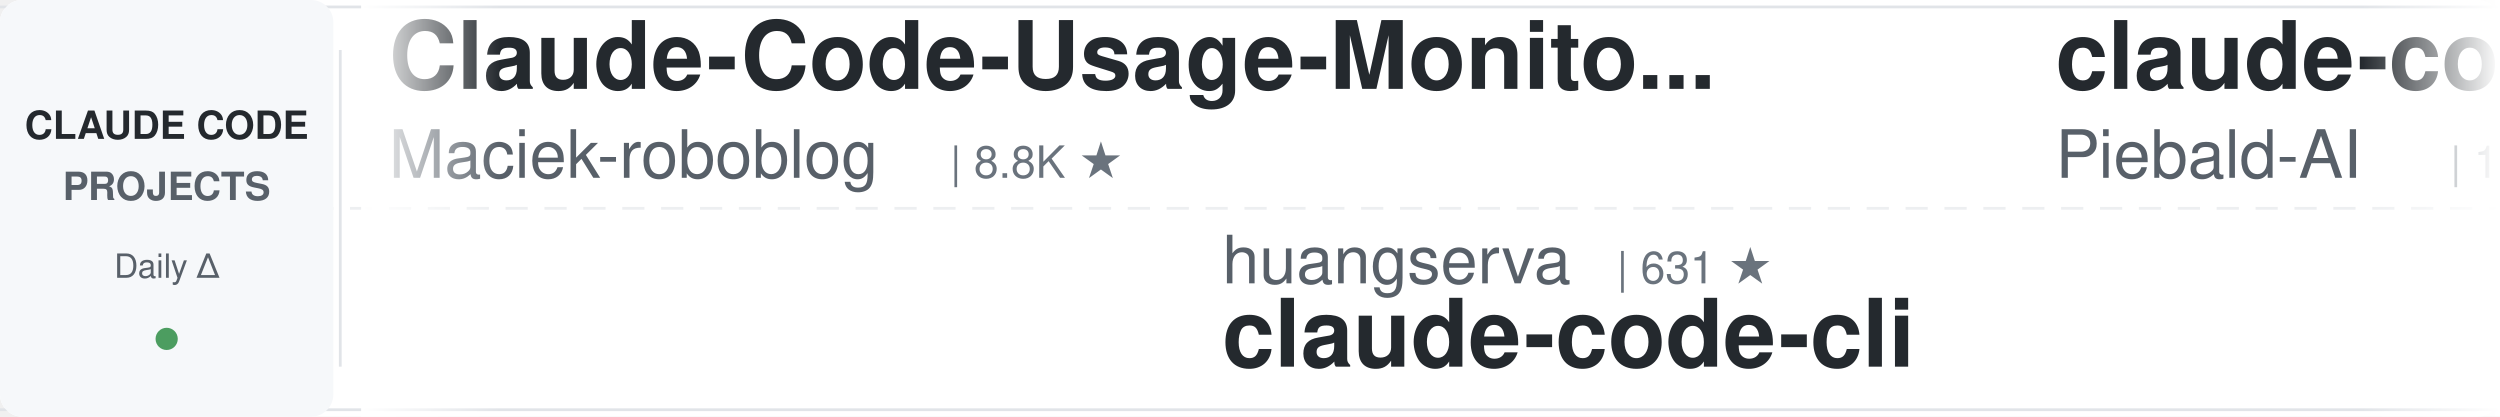
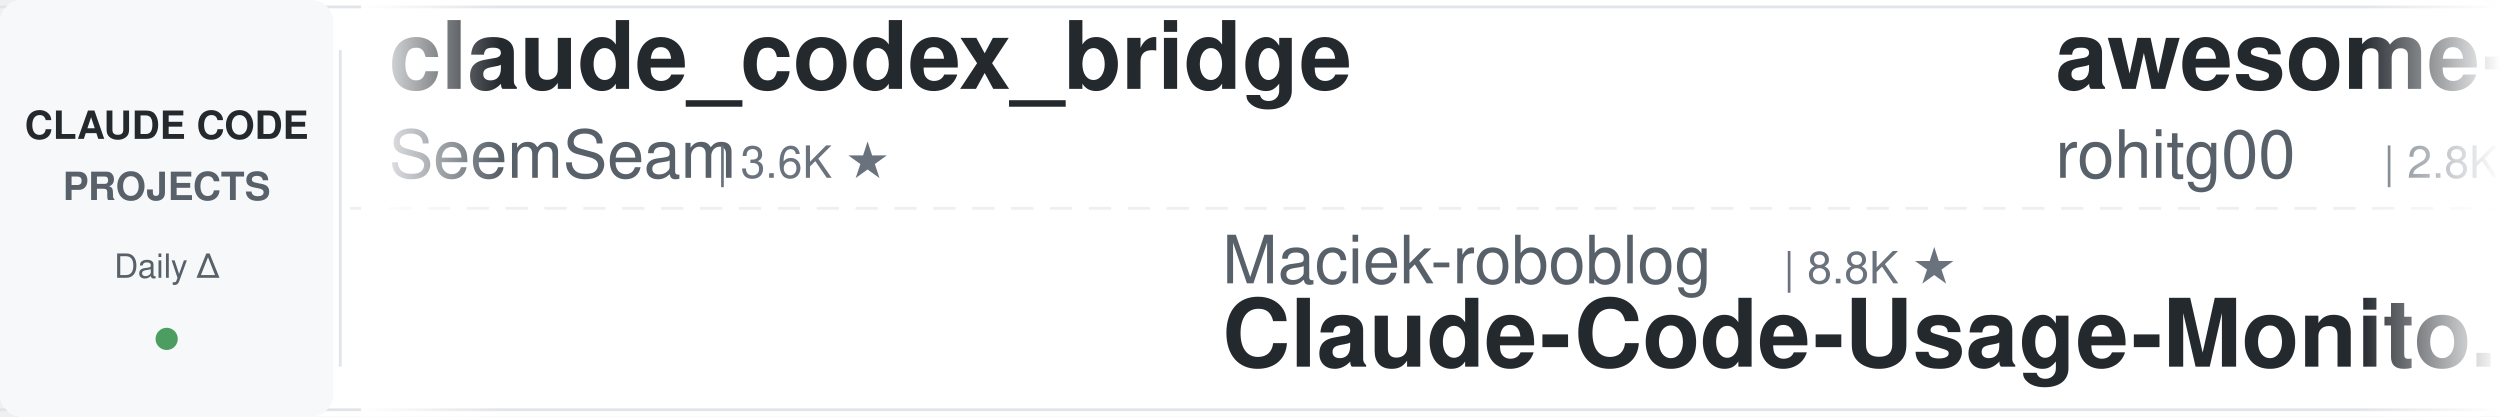
<svg xmlns="http://www.w3.org/2000/svg" width="900" height="150">
  <defs>
    <linearGradient id="leftFade" x1="0%" y1="0%" x2="100%" y2="0%">
      <stop offset="0%" style="stop-color:#ffffff;stop-opacity:1" />
      <stop offset="100%" style="stop-color:#ffffff;stop-opacity:0" />
    </linearGradient>
    <linearGradient id="rightFade" x1="0%" y1="0%" x2="100%" y2="0%">
      <stop offset="0%" style="stop-color:#ffffff;stop-opacity:0" />
      <stop offset="100%" style="stop-color:#ffffff;stop-opacity:1" />
    </linearGradient>
  </defs>
  <rect width="900" height="150" fill="#ffffff" rx="8" />
  <rect x="0" y="2" width="900" height="1" fill="#e1e4e8" />
  <rect x="0" y="147" width="900" height="1" fill="#e1e4e8" />
  <line x1="0" y1="75" x2="900" y2="75" stroke="#e1e4e8" stroke-width="1" stroke-dasharray="8 6" opacity="0.6" />
  <rect x="0" y="0" width="120" height="150" fill="#f6f8fa" rx="8" />
  <text x="60" y="50" font-family="-apple-system, BlinkMacSystemFont, 'Segoe UI', Helvetica, Arial, sans-serif" font-size="14" font-weight="600" fill="#24292e" text-anchor="middle">CLAUDE CODE</text>
  <text x="60" y="72" font-family="-apple-system, BlinkMacSystemFont, 'Segoe UI', Helvetica, Arial, sans-serif" font-size="14" font-weight="600" fill="#586069" text-anchor="middle">PROJECTS</text>
  <text x="60" y="100" font-family="-apple-system, BlinkMacSystemFont, 'Segoe UI', Helvetica, Arial, sans-serif" font-size="12" font-weight="500" fill="#586069" text-anchor="middle">Daily Δ</text>
  <circle cx="60" cy="122" r="4" fill="#22863a" opacity="0.8" />
  <rect x="122" y="18" width="1" height="114" fill="#e1e4e8" />
  <clipPath id="tickerClip">
    <rect x="130" y="0" width="770" height="150" />
  </clipPath>
  <g clip-path="url(#tickerClip)">
    <g id="tickerItems">
      <animateTransform attributeName="transform" attributeType="XML" type="translate" from="0 0" to="-3000 0" dur="54s" repeatCount="indefinite" />
      <g transform="translate(0, 0)">
-         <text x="140" y="32" font-family="-apple-system, BlinkMacSystemFont, 'Segoe UI', Helvetica, Arial, sans-serif" font-size="34" font-weight="600" fill="#24292e">Claude-Code-Usage-Monito...</text>
-         <text x="140" y="64" font-family="-apple-system, BlinkMacSystemFont, 'Segoe UI', Helvetica, Arial, sans-serif" font-size="24" font-weight="400" fill="#586069">Maciek-roboblog</text>
-         <text x="342" y="64" font-family="-apple-system, BlinkMacSystemFont, 'Segoe UI', Helvetica, Arial, sans-serif" font-size="16" font-weight="500" fill="#6a737d">| 8.8K ★</text>
+         <text x="140" y="32" font-family="-apple-system, BlinkMacSystemFont, 'Segoe UI', Helvetica, Arial, sans-serif" font-size="34" font-weight="600" fill="#24292e">claude_codex_bridge</text>
+         <text x="140" y="64" font-family="-apple-system, BlinkMacSystemFont, 'Segoe UI', Helvetica, Arial, sans-serif" font-size="24" font-weight="400" fill="#586069">SeemSeam</text>
+         <text x="258" y="64" font-family="-apple-system, BlinkMacSystemFont, 'Segoe UI', Helvetica, Arial, sans-serif" font-size="16" font-weight="500" fill="#6a737d">| 3.6K ★</text>
      </g>
      <g transform="translate(300, 0)">
-         <text x="140" y="102" font-family="-apple-system, BlinkMacSystemFont, 'Segoe UI', Helvetica, Arial, sans-serif" font-size="24" font-weight="400" fill="#586069">huangserva</text>
-         <text x="282" y="102" font-family="-apple-system, BlinkMacSystemFont, 'Segoe UI', Helvetica, Arial, sans-serif" font-size="16" font-weight="500" fill="#6a737d">| 631 ★</text>
-         <text x="140" y="132" font-family="-apple-system, BlinkMacSystemFont, 'Segoe UI', Helvetica, Arial, sans-serif" font-size="34" font-weight="600" fill="#24292e">claude-code-cli</text>
+         <text x="140" y="102" font-family="-apple-system, BlinkMacSystemFont, 'Segoe UI', Helvetica, Arial, sans-serif" font-size="24" font-weight="400" fill="#586069">Maciek-roboblog</text>
+         <text x="342" y="102" font-family="-apple-system, BlinkMacSystemFont, 'Segoe UI', Helvetica, Arial, sans-serif" font-size="16" font-weight="500" fill="#6a737d">| 8.8K ★</text>
+         <text x="140" y="132" font-family="-apple-system, BlinkMacSystemFont, 'Segoe UI', Helvetica, Arial, sans-serif" font-size="34" font-weight="600" fill="#24292e">Claude-Code-Usage-Monito...</text>
      </g>
      <g transform="translate(600, 0)">
-         <text x="140" y="32" font-family="-apple-system, BlinkMacSystemFont, 'Segoe UI', Helvetica, Arial, sans-serif" font-size="34" font-weight="600" fill="#24292e">claude-code-system-promp...</text>
-         <text x="140" y="64" font-family="-apple-system, BlinkMacSystemFont, 'Segoe UI', Helvetica, Arial, sans-serif" font-size="24" font-weight="400" fill="#586069">Piebald-AI</text>
-         <text x="282" y="64" font-family="-apple-system, BlinkMacSystemFont, 'Segoe UI', Helvetica, Arial, sans-serif" font-size="16" font-weight="500" fill="#6a737d">| 13.1K ★</text>
+         <text x="140" y="32" font-family="-apple-system, BlinkMacSystemFont, 'Segoe UI', Helvetica, Arial, sans-serif" font-size="34" font-weight="600" fill="#24292e">awesome-claude-code-tool...</text>
+         <text x="140" y="64" font-family="-apple-system, BlinkMacSystemFont, 'Segoe UI', Helvetica, Arial, sans-serif" font-size="24" font-weight="400" fill="#586069">rohitg00</text>
+         <text x="258" y="64" font-family="-apple-system, BlinkMacSystemFont, 'Segoe UI', Helvetica, Arial, sans-serif" font-size="16" font-weight="500" fill="#6a737d">| 2.8K ★</text>
      </g>
      <g transform="translate(900, 0)">
-         <text x="140" y="102" font-family="-apple-system, BlinkMacSystemFont, 'Segoe UI', Helvetica, Arial, sans-serif" font-size="24" font-weight="400" fill="#586069">musistudio</text>
-         <text x="282" y="102" font-family="-apple-system, BlinkMacSystemFont, 'Segoe UI', Helvetica, Arial, sans-serif" font-size="16" font-weight="500" fill="#6a737d">| 38.0K ★</text>
-         <text x="140" y="132" font-family="-apple-system, BlinkMacSystemFont, 'Segoe UI', Helvetica, Arial, sans-serif" font-size="34" font-weight="600" fill="#24292e">claude-code-router</text>
+         <text x="140" y="102" font-family="-apple-system, BlinkMacSystemFont, 'Segoe UI', Helvetica, Arial, sans-serif" font-size="24" font-weight="400" fill="#586069">techjarves</text>
+         <text x="282" y="102" font-family="-apple-system, BlinkMacSystemFont, 'Segoe UI', Helvetica, Arial, sans-serif" font-size="16" font-weight="500" fill="#6a737d">| 1.6K ★</text>
+         <text x="140" y="132" font-family="-apple-system, BlinkMacSystemFont, 'Segoe UI', Helvetica, Arial, sans-serif" font-size="34" font-weight="600" fill="#24292e">ClaudeCode-Portable</text>
      </g>
      <g transform="translate(1200, 0)">
-         <text x="140" y="32" font-family="-apple-system, BlinkMacSystemFont, 'Segoe UI', Helvetica, Arial, sans-serif" font-size="34" font-weight="600" fill="#24292e">edmunds-claude-code</text>
-         <text x="140" y="64" font-family="-apple-system, BlinkMacSystemFont, 'Segoe UI', Helvetica, Arial, sans-serif" font-size="24" font-weight="400" fill="#586069">edmund-io</text>
-         <text x="270" y="64" font-family="-apple-system, BlinkMacSystemFont, 'Segoe UI', Helvetica, Arial, sans-serif" font-size="16" font-weight="500" fill="#6a737d">| 1.5K ★</text>
+         <text x="140" y="32" font-family="-apple-system, BlinkMacSystemFont, 'Segoe UI', Helvetica, Arial, sans-serif" font-size="34" font-weight="600" fill="#24292e">claude-code-video-toolki...</text>
+         <text x="140" y="64" font-family="-apple-system, BlinkMacSystemFont, 'Segoe UI', Helvetica, Arial, sans-serif" font-size="24" font-weight="400" fill="#586069">digitalsamba</text>
+         <text x="306" y="64" font-family="-apple-system, BlinkMacSystemFont, 'Segoe UI', Helvetica, Arial, sans-serif" font-size="16" font-weight="500" fill="#6a737d">| 2.4K ★</text>
      </g>
      <g transform="translate(1500, 0)">
-         <text x="140" y="102" font-family="-apple-system, BlinkMacSystemFont, 'Segoe UI', Helvetica, Arial, sans-serif" font-size="24" font-weight="400" fill="#586069">shanraisshan</text>
-         <text x="306" y="102" font-family="-apple-system, BlinkMacSystemFont, 'Segoe UI', Helvetica, Arial, sans-serif" font-size="16" font-weight="500" fill="#6a737d">| 68.6K ★</text>
-         <text x="140" y="132" font-family="-apple-system, BlinkMacSystemFont, 'Segoe UI', Helvetica, Arial, sans-serif" font-size="34" font-weight="600" fill="#24292e">claude-code-best-practic...</text>
+         <text x="140" y="102" font-family="-apple-system, BlinkMacSystemFont, 'Segoe UI', Helvetica, Arial, sans-serif" font-size="24" font-weight="400" fill="#586069">disler</text>
+         <text x="234" y="102" font-family="-apple-system, BlinkMacSystemFont, 'Segoe UI', Helvetica, Arial, sans-serif" font-size="16" font-weight="500" fill="#6a737d">| 1.7K ★</text>
+         <text x="140" y="132" font-family="-apple-system, BlinkMacSystemFont, 'Segoe UI', Helvetica, Arial, sans-serif" font-size="34" font-weight="600" fill="#24292e">pi-vs-claude-code</text>
      </g>
      <g transform="translate(1800, 0)">
-         <text x="140" y="32" font-family="-apple-system, BlinkMacSystemFont, 'Segoe UI', Helvetica, Arial, sans-serif" font-size="34" font-weight="600" fill="#24292e">awesome-claude-code</text>
-         <text x="140" y="64" font-family="-apple-system, BlinkMacSystemFont, 'Segoe UI', Helvetica, Arial, sans-serif" font-size="24" font-weight="400" fill="#586069">jqueryscript</text>
-         <text x="306" y="64" font-family="-apple-system, BlinkMacSystemFont, 'Segoe UI', Helvetica, Arial, sans-serif" font-size="16" font-weight="500" fill="#6a737d">| 544 ★</text>
+         <text x="140" y="32" font-family="-apple-system, BlinkMacSystemFont, 'Segoe UI', Helvetica, Arial, sans-serif" font-size="34" font-weight="600" fill="#24292e">claude-code-book</text>
+         <text x="140" y="64" font-family="-apple-system, BlinkMacSystemFont, 'Segoe UI', Helvetica, Arial, sans-serif" font-size="24" font-weight="400" fill="#586069">lintsinghua</text>
+         <text x="294" y="64" font-family="-apple-system, BlinkMacSystemFont, 'Segoe UI', Helvetica, Arial, sans-serif" font-size="16" font-weight="500" fill="#6a737d">| 4.3K ★</text>
      </g>
      <g transform="translate(2100, 0)">
-         <text x="140" y="102" font-family="-apple-system, BlinkMacSystemFont, 'Segoe UI', Helvetica, Arial, sans-serif" font-size="24" font-weight="400" fill="#586069">Windy3f3f3f3f</text>
-         <text x="318" y="102" font-family="-apple-system, BlinkMacSystemFont, 'Segoe UI', Helvetica, Arial, sans-serif" font-size="16" font-weight="500" fill="#6a737d">| 2.8K ★</text>
-         <text x="140" y="132" font-family="-apple-system, BlinkMacSystemFont, 'Segoe UI', Helvetica, Arial, sans-serif" font-size="34" font-weight="600" fill="#24292e">claude-code-from-scratch</text>
+         <text x="140" y="102" font-family="-apple-system, BlinkMacSystemFont, 'Segoe UI', Helvetica, Arial, sans-serif" font-size="24" font-weight="400" fill="#586069">darcyegb</text>
+         <text x="258" y="102" font-family="-apple-system, BlinkMacSystemFont, 'Segoe UI', Helvetica, Arial, sans-serif" font-size="16" font-weight="500" fill="#6a737d">| 779 ★</text>
+         <text x="140" y="132" font-family="-apple-system, BlinkMacSystemFont, 'Segoe UI', Helvetica, Arial, sans-serif" font-size="34" font-weight="600" fill="#24292e">ClaudeCodeAgents</text>
      </g>
      <g transform="translate(2400, 0)">
-         <text x="140" y="32" font-family="-apple-system, BlinkMacSystemFont, 'Segoe UI', Helvetica, Arial, sans-serif" font-size="34" font-weight="600" fill="#24292e">claude-code-settings</text>
-         <text x="140" y="64" font-family="-apple-system, BlinkMacSystemFont, 'Segoe UI', Helvetica, Arial, sans-serif" font-size="24" font-weight="400" fill="#586069">feiskyer</text>
-         <text x="258" y="64" font-family="-apple-system, BlinkMacSystemFont, 'Segoe UI', Helvetica, Arial, sans-serif" font-size="16" font-weight="500" fill="#6a737d">| 1.7K ★</text>
+         <text x="140" y="32" font-family="-apple-system, BlinkMacSystemFont, 'Segoe UI', Helvetica, Arial, sans-serif" font-size="34" font-weight="600" fill="#24292e">claude-code-tudou</text>
+         <text x="140" y="64" font-family="-apple-system, BlinkMacSystemFont, 'Segoe UI', Helvetica, Arial, sans-serif" font-size="24" font-weight="400" fill="#586069">AICoderTudou</text>
+         <text x="306" y="64" font-family="-apple-system, BlinkMacSystemFont, 'Segoe UI', Helvetica, Arial, sans-serif" font-size="16" font-weight="500" fill="#6a737d">| 493 ★</text>
      </g>
      <g transform="translate(2700, 0)">
-         <text x="140" y="102" font-family="-apple-system, BlinkMacSystemFont, 'Segoe UI', Helvetica, Arial, sans-serif" font-size="24" font-weight="400" fill="#586069">daymade</text>
-         <text x="246" y="102" font-family="-apple-system, BlinkMacSystemFont, 'Segoe UI', Helvetica, Arial, sans-serif" font-size="16" font-weight="500" fill="#6a737d">| 1.5K ★</text>
-         <text x="140" y="132" font-family="-apple-system, BlinkMacSystemFont, 'Segoe UI', Helvetica, Arial, sans-serif" font-size="34" font-weight="600" fill="#24292e">claude-code-skills</text>
+         <text x="140" y="102" font-family="-apple-system, BlinkMacSystemFont, 'Segoe UI', Helvetica, Arial, sans-serif" font-size="24" font-weight="400" fill="#586069">zebbern</text>
+         <text x="246" y="102" font-family="-apple-system, BlinkMacSystemFont, 'Segoe UI', Helvetica, Arial, sans-serif" font-size="16" font-weight="500" fill="#6a737d">| 4.7K ★</text>
+         <text x="140" y="132" font-family="-apple-system, BlinkMacSystemFont, 'Segoe UI', Helvetica, Arial, sans-serif" font-size="34" font-weight="600" fill="#24292e">claude-code-guide</text>
      </g>
      <g transform="translate(3000, 0)">
-         <text x="140" y="32" font-family="-apple-system, BlinkMacSystemFont, 'Segoe UI', Helvetica, Arial, sans-serif" font-size="34" font-weight="600" fill="#24292e">Claude-Code-Usage-Monito...</text>
-         <text x="140" y="64" font-family="-apple-system, BlinkMacSystemFont, 'Segoe UI', Helvetica, Arial, sans-serif" font-size="24" font-weight="400" fill="#586069">Maciek-roboblog</text>
-         <text x="342" y="64" font-family="-apple-system, BlinkMacSystemFont, 'Segoe UI', Helvetica, Arial, sans-serif" font-size="16" font-weight="500" fill="#6a737d">| 8.8K ★</text>
+         <text x="140" y="32" font-family="-apple-system, BlinkMacSystemFont, 'Segoe UI', Helvetica, Arial, sans-serif" font-size="34" font-weight="600" fill="#24292e">claude_codex_bridge</text>
+         <text x="140" y="64" font-family="-apple-system, BlinkMacSystemFont, 'Segoe UI', Helvetica, Arial, sans-serif" font-size="24" font-weight="400" fill="#586069">SeemSeam</text>
+         <text x="258" y="64" font-family="-apple-system, BlinkMacSystemFont, 'Segoe UI', Helvetica, Arial, sans-serif" font-size="16" font-weight="500" fill="#6a737d">| 3.6K ★</text>
      </g>
      <g transform="translate(3300, 0)">
-         <text x="140" y="102" font-family="-apple-system, BlinkMacSystemFont, 'Segoe UI', Helvetica, Arial, sans-serif" font-size="24" font-weight="400" fill="#586069">huangserva</text>
-         <text x="282" y="102" font-family="-apple-system, BlinkMacSystemFont, 'Segoe UI', Helvetica, Arial, sans-serif" font-size="16" font-weight="500" fill="#6a737d">| 631 ★</text>
-         <text x="140" y="132" font-family="-apple-system, BlinkMacSystemFont, 'Segoe UI', Helvetica, Arial, sans-serif" font-size="34" font-weight="600" fill="#24292e">claude-code-cli</text>
+         <text x="140" y="102" font-family="-apple-system, BlinkMacSystemFont, 'Segoe UI', Helvetica, Arial, sans-serif" font-size="24" font-weight="400" fill="#586069">Maciek-roboblog</text>
+         <text x="342" y="102" font-family="-apple-system, BlinkMacSystemFont, 'Segoe UI', Helvetica, Arial, sans-serif" font-size="16" font-weight="500" fill="#6a737d">| 8.8K ★</text>
+         <text x="140" y="132" font-family="-apple-system, BlinkMacSystemFont, 'Segoe UI', Helvetica, Arial, sans-serif" font-size="34" font-weight="600" fill="#24292e">Claude-Code-Usage-Monito...</text>
      </g>
      <g transform="translate(3600, 0)">
-         <text x="140" y="32" font-family="-apple-system, BlinkMacSystemFont, 'Segoe UI', Helvetica, Arial, sans-serif" font-size="34" font-weight="600" fill="#24292e">claude-code-system-promp...</text>
-         <text x="140" y="64" font-family="-apple-system, BlinkMacSystemFont, 'Segoe UI', Helvetica, Arial, sans-serif" font-size="24" font-weight="400" fill="#586069">Piebald-AI</text>
-         <text x="282" y="64" font-family="-apple-system, BlinkMacSystemFont, 'Segoe UI', Helvetica, Arial, sans-serif" font-size="16" font-weight="500" fill="#6a737d">| 13.1K ★</text>
+         <text x="140" y="32" font-family="-apple-system, BlinkMacSystemFont, 'Segoe UI', Helvetica, Arial, sans-serif" font-size="34" font-weight="600" fill="#24292e">awesome-claude-code-tool...</text>
+         <text x="140" y="64" font-family="-apple-system, BlinkMacSystemFont, 'Segoe UI', Helvetica, Arial, sans-serif" font-size="24" font-weight="400" fill="#586069">rohitg00</text>
+         <text x="258" y="64" font-family="-apple-system, BlinkMacSystemFont, 'Segoe UI', Helvetica, Arial, sans-serif" font-size="16" font-weight="500" fill="#6a737d">| 2.8K ★</text>
      </g>
      <g transform="translate(3900, 0)">
-         <text x="140" y="102" font-family="-apple-system, BlinkMacSystemFont, 'Segoe UI', Helvetica, Arial, sans-serif" font-size="24" font-weight="400" fill="#586069">musistudio</text>
-         <text x="282" y="102" font-family="-apple-system, BlinkMacSystemFont, 'Segoe UI', Helvetica, Arial, sans-serif" font-size="16" font-weight="500" fill="#6a737d">| 38.0K ★</text>
-         <text x="140" y="132" font-family="-apple-system, BlinkMacSystemFont, 'Segoe UI', Helvetica, Arial, sans-serif" font-size="34" font-weight="600" fill="#24292e">claude-code-router</text>
+         <text x="140" y="102" font-family="-apple-system, BlinkMacSystemFont, 'Segoe UI', Helvetica, Arial, sans-serif" font-size="24" font-weight="400" fill="#586069">techjarves</text>
+         <text x="282" y="102" font-family="-apple-system, BlinkMacSystemFont, 'Segoe UI', Helvetica, Arial, sans-serif" font-size="16" font-weight="500" fill="#6a737d">| 1.6K ★</text>
+         <text x="140" y="132" font-family="-apple-system, BlinkMacSystemFont, 'Segoe UI', Helvetica, Arial, sans-serif" font-size="34" font-weight="600" fill="#24292e">ClaudeCode-Portable</text>
      </g>
    </g>
  </g>
  <rect x="130" y="0" width="50" height="150" fill="url(#leftFade)" />
  <rect x="850" y="0" width="50" height="150" fill="url(#rightFade)" />
</svg>
